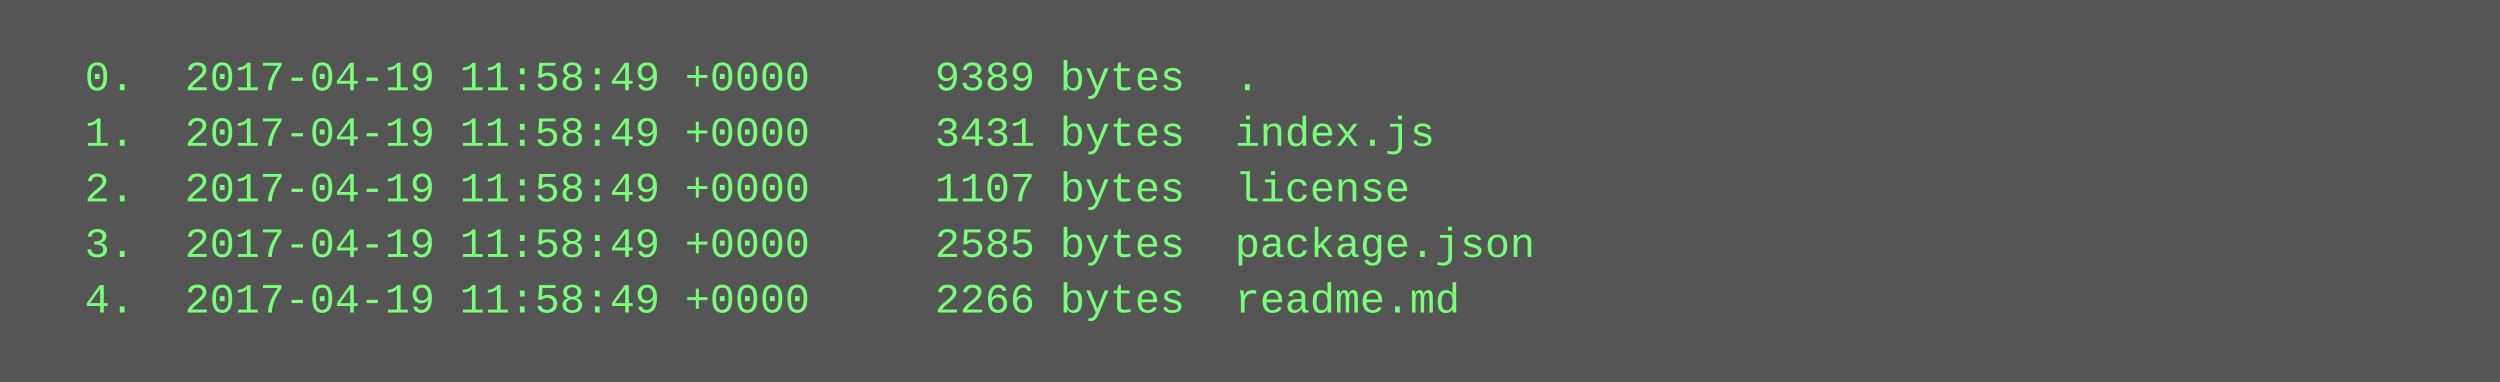
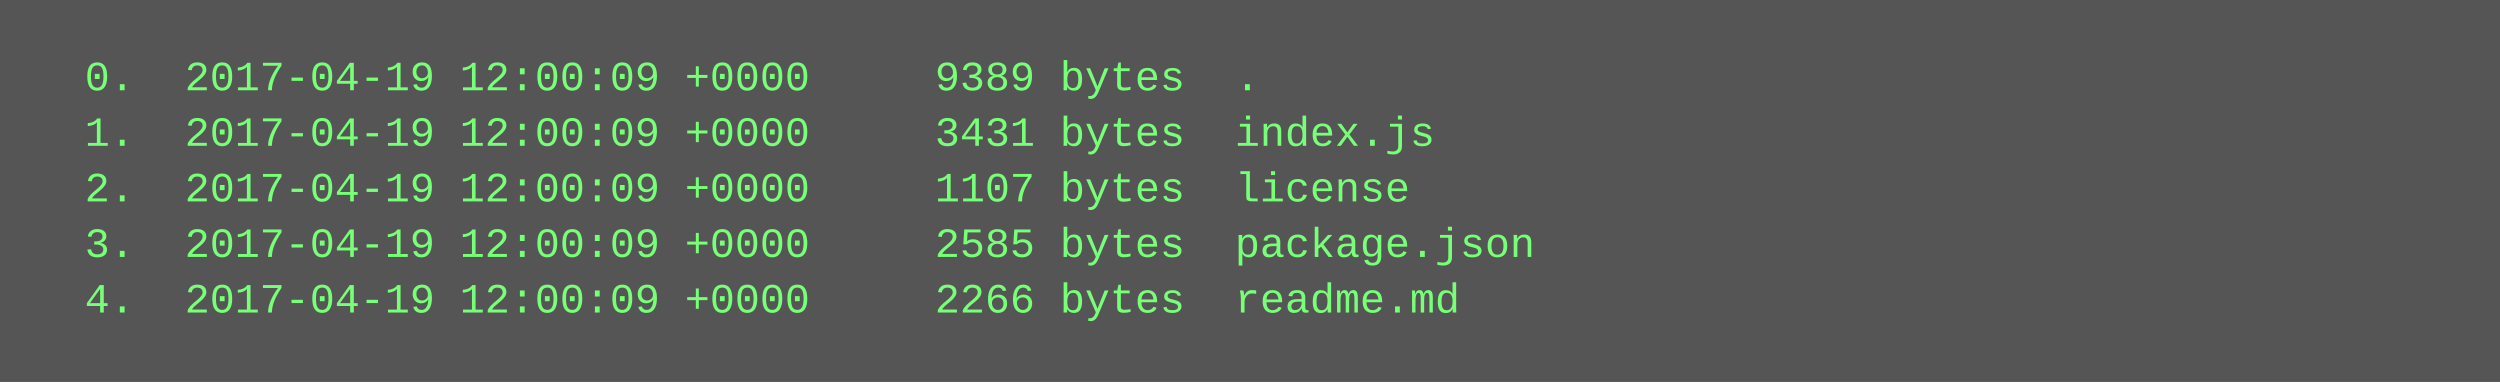
<svg xmlns="http://www.w3.org/2000/svg" height="110" width="720">
  <rect height="110" fill="#555" width="720" />
  <text fill="#7f7" font-family="Courier New" font-size="12" xml:space="preserve">
-     <tspan x="10" y="26">  0.  2017-04-19 11:58:49 +0000     9389 bytes  .</tspan>
-     <tspan x="10" y="42">  1.  2017-04-19 11:58:49 +0000     3431 bytes  index.js</tspan>
-     <tspan x="10" y="58">  2.  2017-04-19 11:58:49 +0000     1107 bytes  license</tspan>
-     <tspan x="10" y="74">  3.  2017-04-19 11:58:49 +0000     2585 bytes  package.json</tspan>
-     <tspan x="10" y="90">  4.  2017-04-19 11:58:49 +0000     2266 bytes  readme.md</tspan>
+     <tspan x="10" y="26">  0.  2017-04-19 12:00:09 +0000     9389 bytes  .</tspan>
+     <tspan x="10" y="42">  1.  2017-04-19 12:00:09 +0000     3431 bytes  index.js</tspan>
+     <tspan x="10" y="58">  2.  2017-04-19 12:00:09 +0000     1107 bytes  license</tspan>
+     <tspan x="10" y="74">  3.  2017-04-19 12:00:09 +0000     2585 bytes  package.json</tspan>
+     <tspan x="10" y="90">  4.  2017-04-19 12:00:09 +0000     2266 bytes  readme.md</tspan>
  </text>
</svg>
